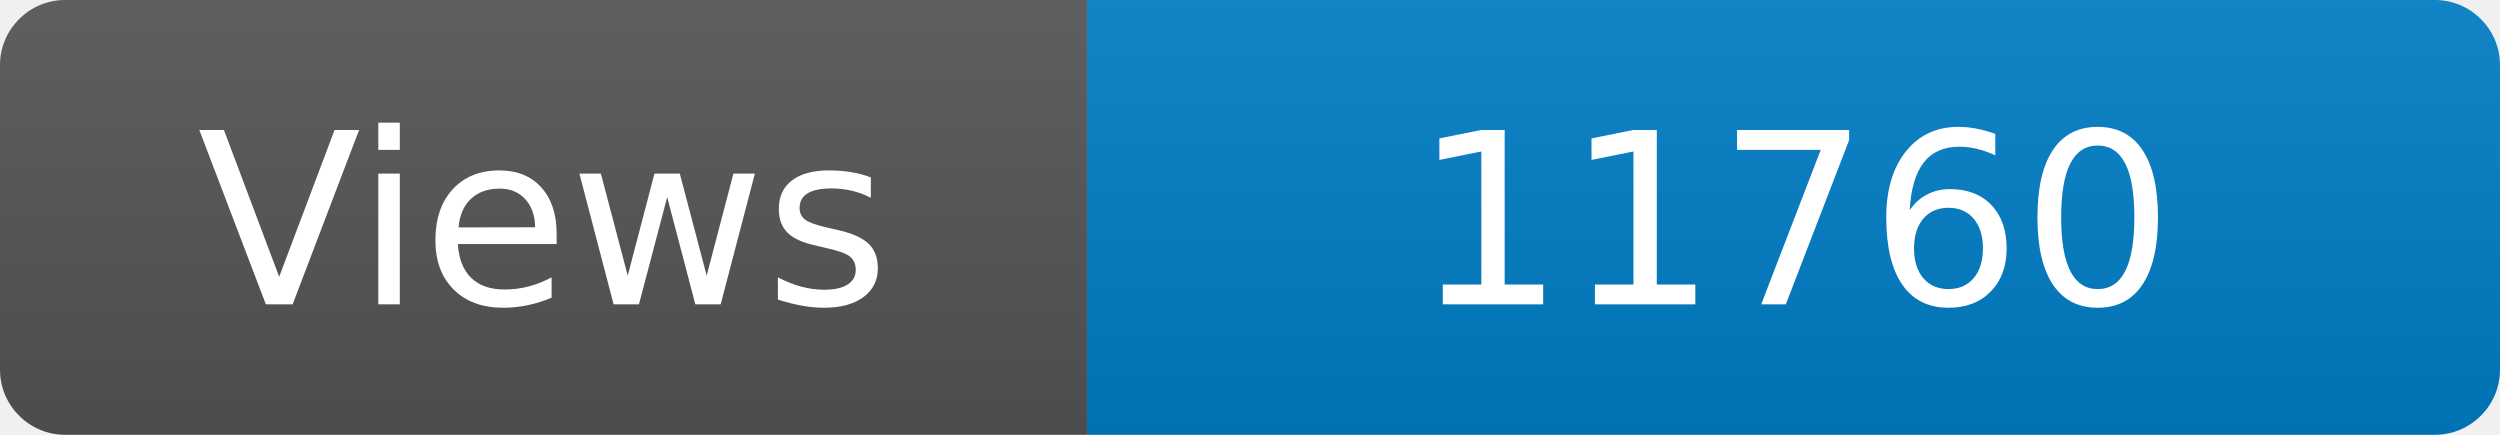
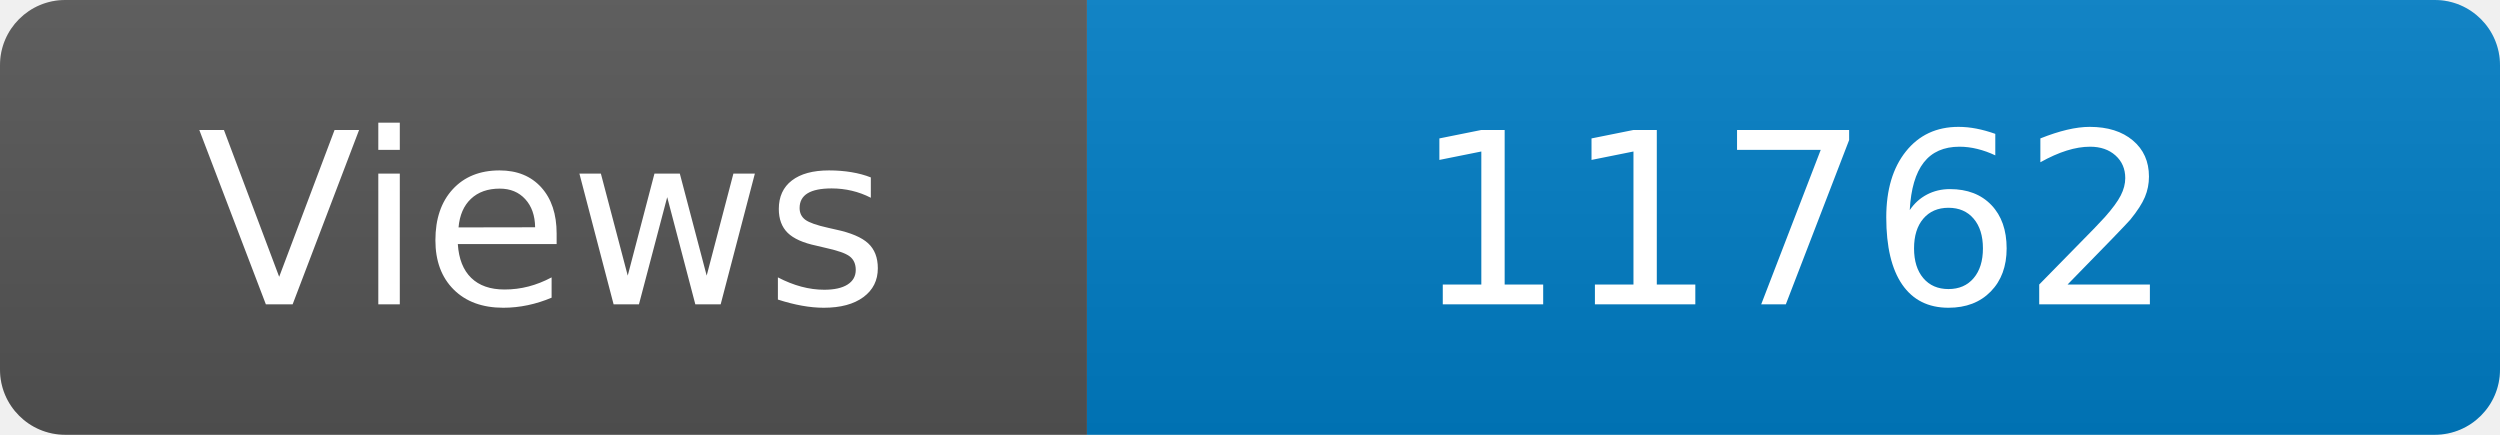
<svg xmlns="http://www.w3.org/2000/svg" width="115" height="20" role="img" aria-label="Maintained?: yes">
  <linearGradient id="s" x2="0" y2="100%">
    <stop offset="0" stop-color="#bbb" stop-opacity=".1" />
    <stop offset="1" stop-opacity=".1" />
  </linearGradient>
  <clipPath id="r">
    <rect width="115" height="20" rx="3" fill="#fff" />
  </clipPath>
  <g clip-path="url(#r)">
    <rect width="50" height="20" fill="#555" />
    <rect x="50" width="160" height="20" fill="#007ec6" />
    <rect width="115" height="20" fill="url(#s)" />
  </g>
  <g fill="#fff" text-anchor="middle" font-family="Verdana,Geneva,DejaVu Sans,sans-serif" font-size="110">
    <text x="250" y="140" transform="scale(.1)" fill="#fff">Views</text>
-     <text x="825" y="140" transform="scale(.1)" fill="#fff">11760</text>
+     <text x="825" y="140" transform="scale(.1)" fill="#fff">11762</text>
  </g>
</svg>
